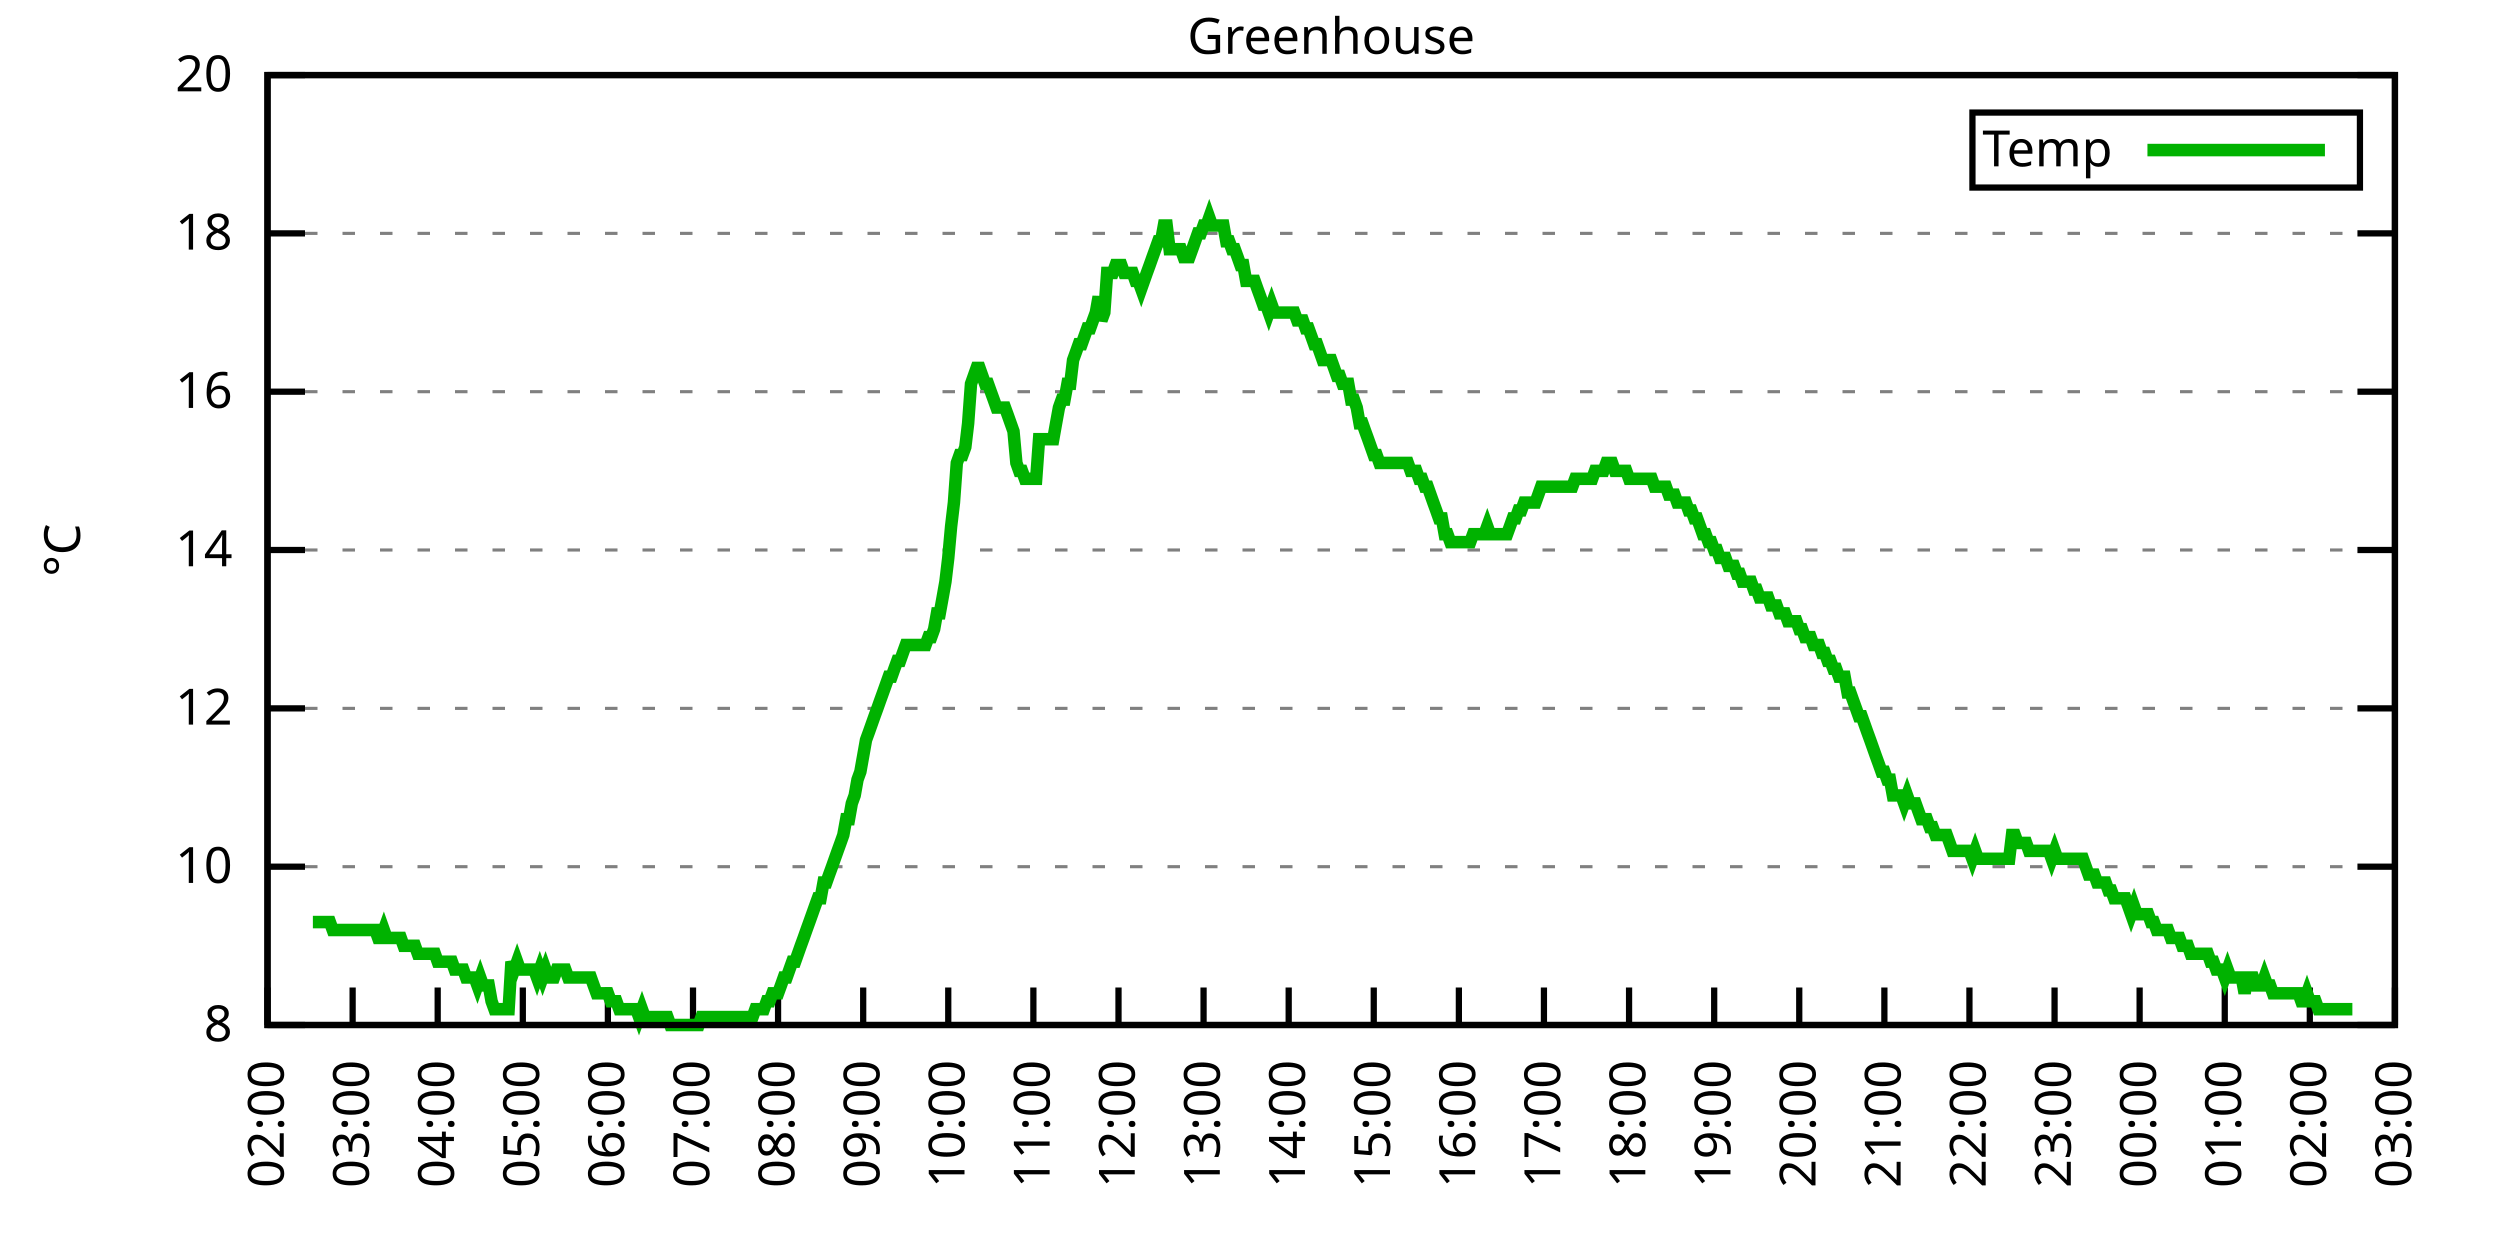
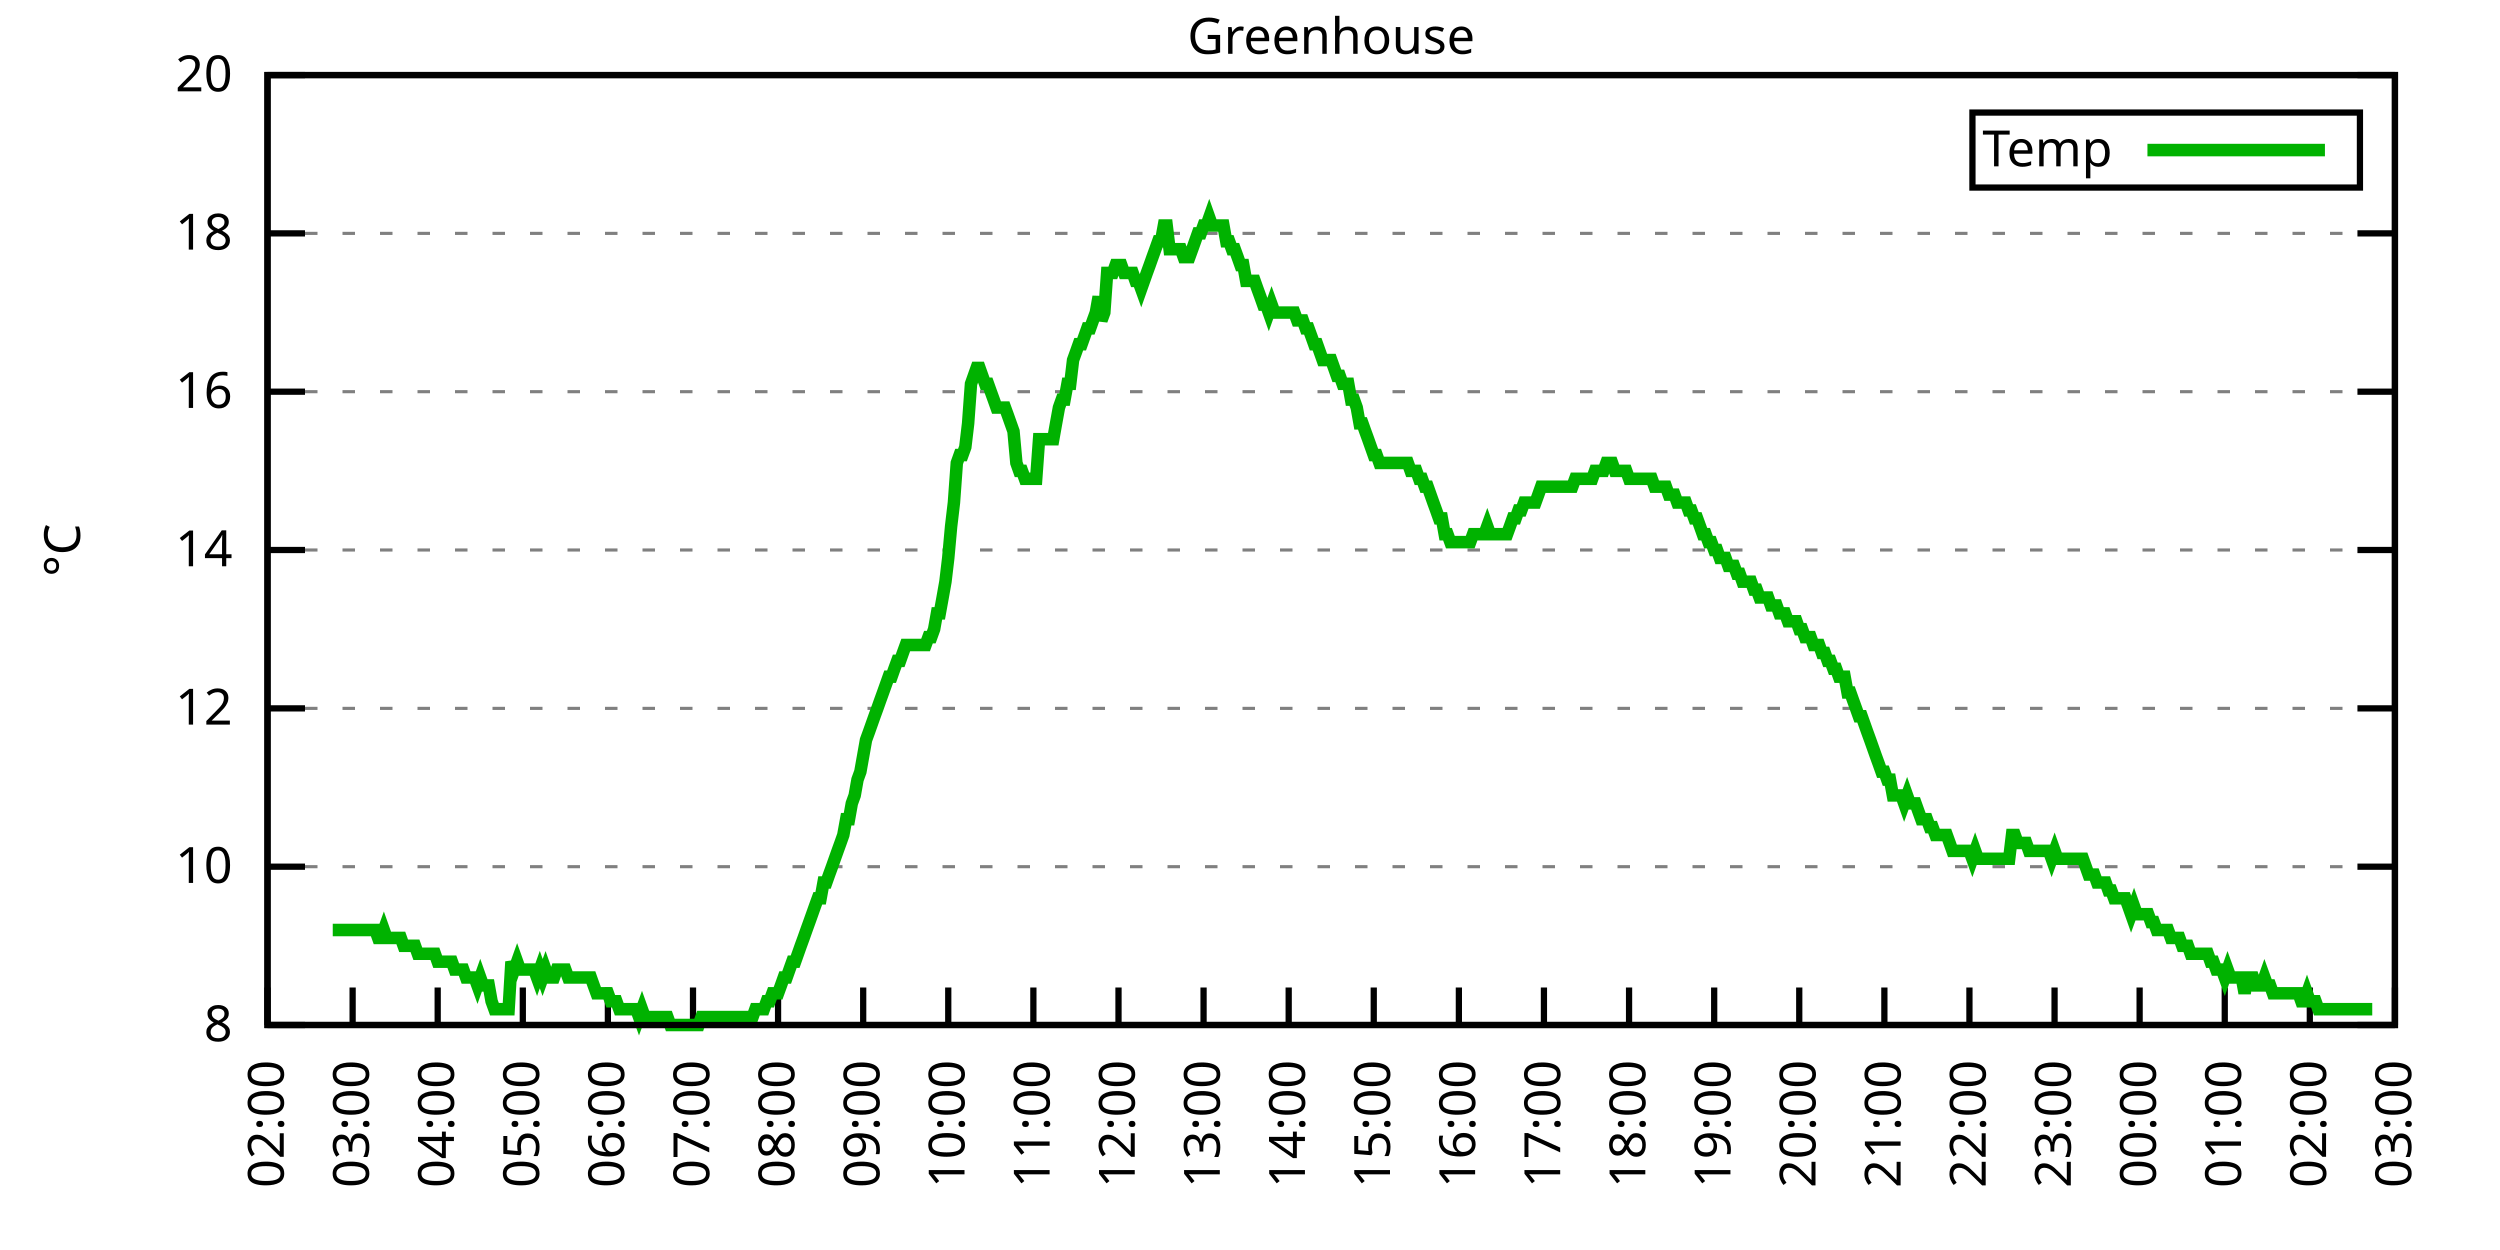
<svg xmlns="http://www.w3.org/2000/svg" xmlns:xlink="http://www.w3.org/1999/xlink" width="400" height="200" viewBox="0 0 400 200">
  <g id="gnuplot_canvas">
    <rect x="0" y="0" width="400" height="200" fill="none" />
    <defs>
      <circle id="gpDot" r="0.5" stroke-width="0.5" stroke="currentColor" />
      <path id="gpPt0" stroke-width="0.333" stroke="currentColor" d="M-1,0 h2 M0,-1 v2" />
      <path id="gpPt1" stroke-width="0.333" stroke="currentColor" d="M-1,-1 L1,1 M1,-1 L-1,1" />
      <path id="gpPt2" stroke-width="0.333" stroke="currentColor" d="M-1,0 L1,0 M0,-1 L0,1 M-1,-1 L1,1 M-1,1 L1,-1" />
      <rect id="gpPt3" stroke-width="0.333" stroke="currentColor" x="-1" y="-1" width="2" height="2" />
      <rect id="gpPt4" stroke-width="0.333" stroke="currentColor" fill="currentColor" x="-1" y="-1" width="2" height="2" />
      <circle id="gpPt5" stroke-width="0.333" stroke="currentColor" cx="0" cy="0" r="1" />
      <use xlink:href="#gpPt5" id="gpPt6" fill="currentColor" stroke="none" />
      <path id="gpPt7" stroke-width="0.333" stroke="currentColor" d="M0,-1.33 L-1.33,0.67 L1.33,0.67 z" />
      <use xlink:href="#gpPt7" id="gpPt8" fill="currentColor" stroke="none" />
      <use xlink:href="#gpPt7" id="gpPt9" stroke="currentColor" transform="rotate(180)" />
      <use xlink:href="#gpPt9" id="gpPt10" fill="currentColor" stroke="none" />
      <use xlink:href="#gpPt3" id="gpPt11" stroke="currentColor" transform="rotate(45)" />
      <use xlink:href="#gpPt11" id="gpPt12" fill="currentColor" stroke="none" />
      <path id="gpPt13" stroke-width="0.333" stroke="currentColor" d="M0,1.330 L1.265,0.411 L0.782,-1.067 L-0.782,-1.076 L-1.265,0.411 z" />
      <use xlink:href="#gpPt13" id="gpPt14" fill="currentColor" stroke="none" />
      <filter id="textbox" filterUnits="objectBoundingBox" x="0" y="0" height="1" width="1">
        <feFlood flood-color="white" flood-opacity="1" result="bgnd" />
        <feComposite in="SourceGraphic" in2="bgnd" operator="atop" />
      </filter>
      <filter id="greybox" filterUnits="objectBoundingBox" x="0" y="0" height="1" width="1">
        <feFlood flood-color="lightgrey" flood-opacity="1" result="grey" />
        <feComposite in="SourceGraphic" in2="grey" operator="atop" />
      </filter>
    </defs>
    <g fill="none" color="white" stroke="currentColor" stroke-width="1.00" stroke-linecap="butt" stroke-linejoin="miter">
</g>
    <g fill="none" color="black" stroke="currentColor" stroke-width="1.00" stroke-linecap="butt" stroke-linejoin="miter">
      <g stroke="none" shape-rendering="crispEdges">
        <polygon fill="rgb(255, 255, 255)" points="42.80,164.00 383.18,164.00 383.18,12.02 42.80,12.02 " />
      </g>
    </g>
    <g fill="none" color="black" stroke="currentColor" stroke-width="1.00" stroke-linecap="butt" stroke-linejoin="miter">
</g>
    <g fill="none" color="black" stroke="black" stroke-width="0.50" stroke-linecap="butt" stroke-linejoin="miter">
</g>
    <g fill="none" color="gray" stroke="currentColor" stroke-width="0.50" stroke-linecap="butt" stroke-linejoin="miter">
      <path stroke="gray" stroke-dasharray="2,4" class="gridline" d="M42.80,164.00 L383.19,164.00  " />
    </g>
    <g fill="none" color="gray" stroke="gray" stroke-width="1.00" stroke-linecap="butt" stroke-linejoin="miter">
</g>
    <g fill="none" color="black" stroke="currentColor" stroke-width="1.00" stroke-linecap="butt" stroke-linejoin="miter">
      <path stroke="black" d="M42.80,164.00 L48.80,164.00 M383.19,164.00 L377.19,164.00  " />
      <g transform="translate(37.20,166.60)" stroke="none" fill="black" font-family="Sans" font-size="8.00" text-anchor="end">
        <text>
          <tspan font-family="Sans"> 8</tspan>
        </text>
      </g>
    </g>
    <g fill="none" color="black" stroke="currentColor" stroke-width="1.00" stroke-linecap="butt" stroke-linejoin="miter">
</g>
    <g fill="none" color="black" stroke="black" stroke-width="0.50" stroke-linecap="butt" stroke-linejoin="miter">
</g>
    <g fill="none" color="gray" stroke="currentColor" stroke-width="0.50" stroke-linecap="butt" stroke-linejoin="miter">
      <path stroke="gray" stroke-dasharray="2,4" class="gridline" d="M42.80,138.67 L383.19,138.67  " />
    </g>
    <g fill="none" color="gray" stroke="gray" stroke-width="1.00" stroke-linecap="butt" stroke-linejoin="miter">
</g>
    <g fill="none" color="black" stroke="currentColor" stroke-width="1.00" stroke-linecap="butt" stroke-linejoin="miter">
      <path stroke="black" d="M42.80,138.67 L48.80,138.67 M383.19,138.67 L377.19,138.67  " />
      <g transform="translate(37.20,141.27)" stroke="none" fill="black" font-family="Sans" font-size="8.00" text-anchor="end">
        <text>
          <tspan font-family="Sans"> 10</tspan>
        </text>
      </g>
    </g>
    <g fill="none" color="black" stroke="currentColor" stroke-width="1.00" stroke-linecap="butt" stroke-linejoin="miter">
</g>
    <g fill="none" color="black" stroke="black" stroke-width="0.50" stroke-linecap="butt" stroke-linejoin="miter">
</g>
    <g fill="none" color="gray" stroke="currentColor" stroke-width="0.50" stroke-linecap="butt" stroke-linejoin="miter">
      <path stroke="gray" stroke-dasharray="2,4" class="gridline" d="M42.80,113.34 L383.19,113.34  " />
    </g>
    <g fill="none" color="gray" stroke="gray" stroke-width="1.00" stroke-linecap="butt" stroke-linejoin="miter">
</g>
    <g fill="none" color="black" stroke="currentColor" stroke-width="1.00" stroke-linecap="butt" stroke-linejoin="miter">
      <path stroke="black" d="M42.80,113.34 L48.80,113.34 M383.19,113.34 L377.19,113.34  " />
      <g transform="translate(37.20,115.94)" stroke="none" fill="black" font-family="Sans" font-size="8.00" text-anchor="end">
        <text>
          <tspan font-family="Sans"> 12</tspan>
        </text>
      </g>
    </g>
    <g fill="none" color="black" stroke="currentColor" stroke-width="1.00" stroke-linecap="butt" stroke-linejoin="miter">
</g>
    <g fill="none" color="black" stroke="black" stroke-width="0.50" stroke-linecap="butt" stroke-linejoin="miter">
</g>
    <g fill="none" color="gray" stroke="currentColor" stroke-width="0.50" stroke-linecap="butt" stroke-linejoin="miter">
      <path stroke="gray" stroke-dasharray="2,4" class="gridline" d="M42.80,88.00 L383.19,88.00  " />
    </g>
    <g fill="none" color="gray" stroke="gray" stroke-width="1.00" stroke-linecap="butt" stroke-linejoin="miter">
</g>
    <g fill="none" color="black" stroke="currentColor" stroke-width="1.00" stroke-linecap="butt" stroke-linejoin="miter">
      <path stroke="black" d="M42.80,88.00 L48.80,88.00 M383.19,88.00 L377.19,88.00  " />
      <g transform="translate(37.20,90.60)" stroke="none" fill="black" font-family="Sans" font-size="8.00" text-anchor="end">
        <text>
          <tspan font-family="Sans"> 14</tspan>
        </text>
      </g>
    </g>
    <g fill="none" color="black" stroke="currentColor" stroke-width="1.00" stroke-linecap="butt" stroke-linejoin="miter">
</g>
    <g fill="none" color="black" stroke="black" stroke-width="0.50" stroke-linecap="butt" stroke-linejoin="miter">
</g>
    <g fill="none" color="gray" stroke="currentColor" stroke-width="0.50" stroke-linecap="butt" stroke-linejoin="miter">
      <path stroke="gray" stroke-dasharray="2,4" class="gridline" d="M42.80,62.67 L383.19,62.67  " />
    </g>
    <g fill="none" color="gray" stroke="gray" stroke-width="1.00" stroke-linecap="butt" stroke-linejoin="miter">
</g>
    <g fill="none" color="black" stroke="currentColor" stroke-width="1.00" stroke-linecap="butt" stroke-linejoin="miter">
      <path stroke="black" d="M42.80,62.67 L48.80,62.67 M383.19,62.67 L377.19,62.67  " />
      <g transform="translate(37.20,65.27)" stroke="none" fill="black" font-family="Sans" font-size="8.00" text-anchor="end">
        <text>
          <tspan font-family="Sans"> 16</tspan>
        </text>
      </g>
    </g>
    <g fill="none" color="black" stroke="currentColor" stroke-width="1.00" stroke-linecap="butt" stroke-linejoin="miter">
</g>
    <g fill="none" color="black" stroke="black" stroke-width="0.50" stroke-linecap="butt" stroke-linejoin="miter">
</g>
    <g fill="none" color="gray" stroke="currentColor" stroke-width="0.50" stroke-linecap="butt" stroke-linejoin="miter">
      <path stroke="gray" stroke-dasharray="2,4" class="gridline" d="M42.80,37.34 L383.19,37.34  " />
    </g>
    <g fill="none" color="gray" stroke="gray" stroke-width="1.00" stroke-linecap="butt" stroke-linejoin="miter">
</g>
    <g fill="none" color="black" stroke="currentColor" stroke-width="1.00" stroke-linecap="butt" stroke-linejoin="miter">
      <path stroke="black" d="M42.80,37.34 L48.80,37.34 M383.19,37.34 L377.19,37.34  " />
      <g transform="translate(37.20,39.94)" stroke="none" fill="black" font-family="Sans" font-size="8.00" text-anchor="end">
        <text>
          <tspan font-family="Sans"> 18</tspan>
        </text>
      </g>
    </g>
    <g fill="none" color="black" stroke="currentColor" stroke-width="1.00" stroke-linecap="butt" stroke-linejoin="miter">
</g>
    <g fill="none" color="black" stroke="black" stroke-width="0.50" stroke-linecap="butt" stroke-linejoin="miter">
</g>
    <g fill="none" color="gray" stroke="currentColor" stroke-width="0.50" stroke-linecap="butt" stroke-linejoin="miter">
      <path stroke="gray" stroke-dasharray="2,4" class="gridline" d="M42.80,12.01 L383.19,12.01  " />
    </g>
    <g fill="none" color="gray" stroke="gray" stroke-width="1.00" stroke-linecap="butt" stroke-linejoin="miter">
</g>
    <g fill="none" color="black" stroke="currentColor" stroke-width="1.00" stroke-linecap="butt" stroke-linejoin="miter">
      <path stroke="black" d="M42.80,12.01 L48.80,12.01 M383.19,12.01 L377.19,12.01  " />
      <g transform="translate(37.20,14.61)" stroke="none" fill="black" font-family="Sans" font-size="8.00" text-anchor="end">
        <text>
          <tspan font-family="Sans"> 20</tspan>
        </text>
      </g>
    </g>
    <g fill="none" color="black" stroke="currentColor" stroke-width="1.00" stroke-linecap="butt" stroke-linejoin="miter">
      <path stroke="black" d="M42.80,164.00 L42.80,158.00  " />
      <g transform="translate(45.40,169.60) rotate(270.00)" stroke="none" fill="black" font-family="Sans" font-size="8.00" text-anchor="end">
        <text>
          <tspan font-family="Sans">02:00</tspan>
        </text>
      </g>
    </g>
    <g fill="none" color="black" stroke="currentColor" stroke-width="1.00" stroke-linecap="butt" stroke-linejoin="miter">
      <path stroke="black" d="M56.42,164.00 L56.42,158.00  " />
      <g transform="translate(59.02,169.60) rotate(270.00)" stroke="none" fill="black" font-family="Sans" font-size="8.00" text-anchor="end">
        <text>
          <tspan font-family="Sans">03:00</tspan>
        </text>
      </g>
    </g>
    <g fill="none" color="black" stroke="currentColor" stroke-width="1.00" stroke-linecap="butt" stroke-linejoin="miter">
      <path stroke="black" d="M70.03,164.00 L70.03,158.00  " />
      <g transform="translate(72.63,169.60) rotate(270.00)" stroke="none" fill="black" font-family="Sans" font-size="8.00" text-anchor="end">
        <text>
          <tspan font-family="Sans">04:00</tspan>
        </text>
      </g>
    </g>
    <g fill="none" color="black" stroke="currentColor" stroke-width="1.00" stroke-linecap="butt" stroke-linejoin="miter">
      <path stroke="black" d="M83.65,164.00 L83.65,158.00  " />
      <g transform="translate(86.25,169.60) rotate(270.00)" stroke="none" fill="black" font-family="Sans" font-size="8.00" text-anchor="end">
        <text>
          <tspan font-family="Sans">05:00</tspan>
        </text>
      </g>
    </g>
    <g fill="none" color="black" stroke="currentColor" stroke-width="1.00" stroke-linecap="butt" stroke-linejoin="miter">
      <path stroke="black" d="M97.26,164.00 L97.26,158.00  " />
      <g transform="translate(99.86,169.60) rotate(270.00)" stroke="none" fill="black" font-family="Sans" font-size="8.00" text-anchor="end">
        <text>
          <tspan font-family="Sans">06:00</tspan>
        </text>
      </g>
    </g>
    <g fill="none" color="black" stroke="currentColor" stroke-width="1.00" stroke-linecap="butt" stroke-linejoin="miter">
      <path stroke="black" d="M110.88,164.00 L110.88,158.00  " />
      <g transform="translate(113.48,169.60) rotate(270.00)" stroke="none" fill="black" font-family="Sans" font-size="8.00" text-anchor="end">
        <text>
          <tspan font-family="Sans">07:00</tspan>
        </text>
      </g>
    </g>
    <g fill="none" color="black" stroke="currentColor" stroke-width="1.00" stroke-linecap="butt" stroke-linejoin="miter">
      <path stroke="black" d="M124.49,164.00 L124.49,158.00  " />
      <g transform="translate(127.09,169.60) rotate(270.00)" stroke="none" fill="black" font-family="Sans" font-size="8.00" text-anchor="end">
        <text>
          <tspan font-family="Sans">08:00</tspan>
        </text>
      </g>
    </g>
    <g fill="none" color="black" stroke="currentColor" stroke-width="1.00" stroke-linecap="butt" stroke-linejoin="miter">
      <path stroke="black" d="M138.11,164.00 L138.11,158.00  " />
      <g transform="translate(140.71,169.60) rotate(270.00)" stroke="none" fill="black" font-family="Sans" font-size="8.00" text-anchor="end">
        <text>
          <tspan font-family="Sans">09:00</tspan>
        </text>
      </g>
    </g>
    <g fill="none" color="black" stroke="currentColor" stroke-width="1.00" stroke-linecap="butt" stroke-linejoin="miter">
      <path stroke="black" d="M151.72,164.00 L151.72,158.00  " />
      <g transform="translate(154.32,169.60) rotate(270.00)" stroke="none" fill="black" font-family="Sans" font-size="8.00" text-anchor="end">
        <text>
          <tspan font-family="Sans">10:00</tspan>
        </text>
      </g>
    </g>
    <g fill="none" color="black" stroke="currentColor" stroke-width="1.00" stroke-linecap="butt" stroke-linejoin="miter">
      <path stroke="black" d="M165.34,164.00 L165.34,158.00  " />
      <g transform="translate(167.94,169.60) rotate(270.00)" stroke="none" fill="black" font-family="Sans" font-size="8.00" text-anchor="end">
        <text>
          <tspan font-family="Sans">11:00</tspan>
        </text>
      </g>
    </g>
    <g fill="none" color="black" stroke="currentColor" stroke-width="1.00" stroke-linecap="butt" stroke-linejoin="miter">
      <path stroke="black" d="M178.96,164.00 L178.96,158.00  " />
      <g transform="translate(181.56,169.60) rotate(270.00)" stroke="none" fill="black" font-family="Sans" font-size="8.00" text-anchor="end">
        <text>
          <tspan font-family="Sans">12:00</tspan>
        </text>
      </g>
    </g>
    <g fill="none" color="black" stroke="currentColor" stroke-width="1.00" stroke-linecap="butt" stroke-linejoin="miter">
      <path stroke="black" d="M192.57,164.00 L192.57,158.00  " />
      <g transform="translate(195.17,169.60) rotate(270.00)" stroke="none" fill="black" font-family="Sans" font-size="8.00" text-anchor="end">
        <text>
          <tspan font-family="Sans">13:00</tspan>
        </text>
      </g>
    </g>
    <g fill="none" color="black" stroke="currentColor" stroke-width="1.00" stroke-linecap="butt" stroke-linejoin="miter">
      <path stroke="black" d="M206.19,164.00 L206.19,158.00  " />
      <g transform="translate(208.79,169.60) rotate(270.00)" stroke="none" fill="black" font-family="Sans" font-size="8.00" text-anchor="end">
        <text>
          <tspan font-family="Sans">14:00</tspan>
        </text>
      </g>
    </g>
    <g fill="none" color="black" stroke="currentColor" stroke-width="1.00" stroke-linecap="butt" stroke-linejoin="miter">
      <path stroke="black" d="M219.80,164.00 L219.80,158.00  " />
      <g transform="translate(222.40,169.60) rotate(270.00)" stroke="none" fill="black" font-family="Sans" font-size="8.00" text-anchor="end">
        <text>
          <tspan font-family="Sans">15:00</tspan>
        </text>
      </g>
    </g>
    <g fill="none" color="black" stroke="currentColor" stroke-width="1.00" stroke-linecap="butt" stroke-linejoin="miter">
      <path stroke="black" d="M233.42,164.00 L233.42,158.00  " />
      <g transform="translate(236.02,169.60) rotate(270.00)" stroke="none" fill="black" font-family="Sans" font-size="8.00" text-anchor="end">
        <text>
          <tspan font-family="Sans">16:00</tspan>
        </text>
      </g>
    </g>
    <g fill="none" color="black" stroke="currentColor" stroke-width="1.00" stroke-linecap="butt" stroke-linejoin="miter">
      <path stroke="black" d="M247.03,164.00 L247.03,158.00  " />
      <g transform="translate(249.63,169.60) rotate(270.00)" stroke="none" fill="black" font-family="Sans" font-size="8.00" text-anchor="end">
        <text>
          <tspan font-family="Sans">17:00</tspan>
        </text>
      </g>
    </g>
    <g fill="none" color="black" stroke="currentColor" stroke-width="1.00" stroke-linecap="butt" stroke-linejoin="miter">
      <path stroke="black" d="M260.65,164.00 L260.65,158.00  " />
      <g transform="translate(263.25,169.60) rotate(270.00)" stroke="none" fill="black" font-family="Sans" font-size="8.00" text-anchor="end">
        <text>
          <tspan font-family="Sans">18:00</tspan>
        </text>
      </g>
    </g>
    <g fill="none" color="black" stroke="currentColor" stroke-width="1.00" stroke-linecap="butt" stroke-linejoin="miter">
      <path stroke="black" d="M274.27,164.00 L274.27,158.00  " />
      <g transform="translate(276.87,169.60) rotate(270.00)" stroke="none" fill="black" font-family="Sans" font-size="8.00" text-anchor="end">
        <text>
          <tspan font-family="Sans">19:00</tspan>
        </text>
      </g>
    </g>
    <g fill="none" color="black" stroke="currentColor" stroke-width="1.00" stroke-linecap="butt" stroke-linejoin="miter">
      <path stroke="black" d="M287.88,164.00 L287.88,158.00  " />
      <g transform="translate(290.48,169.60) rotate(270.00)" stroke="none" fill="black" font-family="Sans" font-size="8.00" text-anchor="end">
        <text>
          <tspan font-family="Sans">20:00</tspan>
        </text>
      </g>
    </g>
    <g fill="none" color="black" stroke="currentColor" stroke-width="1.00" stroke-linecap="butt" stroke-linejoin="miter">
      <path stroke="black" d="M301.50,164.00 L301.50,158.00  " />
      <g transform="translate(304.10,169.60) rotate(270.00)" stroke="none" fill="black" font-family="Sans" font-size="8.00" text-anchor="end">
        <text>
          <tspan font-family="Sans">21:00</tspan>
        </text>
      </g>
    </g>
    <g fill="none" color="black" stroke="currentColor" stroke-width="1.00" stroke-linecap="butt" stroke-linejoin="miter">
      <path stroke="black" d="M315.11,164.00 L315.11,158.00  " />
      <g transform="translate(317.71,169.60) rotate(270.00)" stroke="none" fill="black" font-family="Sans" font-size="8.00" text-anchor="end">
        <text>
          <tspan font-family="Sans">22:00</tspan>
        </text>
      </g>
    </g>
    <g fill="none" color="black" stroke="currentColor" stroke-width="1.00" stroke-linecap="butt" stroke-linejoin="miter">
      <path stroke="black" d="M328.73,164.00 L328.73,158.00  " />
      <g transform="translate(331.33,169.60) rotate(270.00)" stroke="none" fill="black" font-family="Sans" font-size="8.00" text-anchor="end">
        <text>
          <tspan font-family="Sans">23:00</tspan>
        </text>
      </g>
    </g>
    <g fill="none" color="black" stroke="currentColor" stroke-width="1.00" stroke-linecap="butt" stroke-linejoin="miter">
      <path stroke="black" d="M342.34,164.00 L342.34,158.00  " />
      <g transform="translate(344.94,169.60) rotate(270.00)" stroke="none" fill="black" font-family="Sans" font-size="8.00" text-anchor="end">
        <text>
          <tspan font-family="Sans">00:00</tspan>
        </text>
      </g>
    </g>
    <g fill="none" color="black" stroke="currentColor" stroke-width="1.00" stroke-linecap="butt" stroke-linejoin="miter">
      <path stroke="black" d="M355.96,164.00 L355.96,158.00  " />
      <g transform="translate(358.56,169.60) rotate(270.00)" stroke="none" fill="black" font-family="Sans" font-size="8.00" text-anchor="end">
        <text>
          <tspan font-family="Sans">01:00</tspan>
        </text>
      </g>
    </g>
    <g fill="none" color="black" stroke="currentColor" stroke-width="1.00" stroke-linecap="butt" stroke-linejoin="miter">
      <path stroke="black" d="M369.57,164.00 L369.57,158.00  " />
      <g transform="translate(372.17,169.60) rotate(270.00)" stroke="none" fill="black" font-family="Sans" font-size="8.00" text-anchor="end">
        <text>
          <tspan font-family="Sans">02:00</tspan>
        </text>
      </g>
    </g>
    <g fill="none" color="black" stroke="currentColor" stroke-width="1.00" stroke-linecap="butt" stroke-linejoin="miter">
      <path stroke="black" d="M383.19,164.00 L383.19,158.00  " />
      <g transform="translate(385.79,169.60) rotate(270.00)" stroke="none" fill="black" font-family="Sans" font-size="8.00" text-anchor="end">
        <text>
          <tspan font-family="Sans">03:00</tspan>
        </text>
      </g>
    </g>
    <g fill="none" color="black" stroke="currentColor" stroke-width="1.00" stroke-linecap="butt" stroke-linejoin="miter">
</g>
    <g fill="none" color="black" stroke="currentColor" stroke-width="1.00" stroke-linecap="butt" stroke-linejoin="miter">
      <path stroke="black" d="M42.80,12.01 L42.80,164.00 L383.19,164.00 L383.19,12.01 L42.80,12.01 Z  " />
    </g>
    <g fill="none" color="black" stroke="currentColor" stroke-width="1.00" stroke-linecap="butt" stroke-linejoin="miter">
</g>
    <g fill="none" color="black" stroke="currentColor" stroke-width="1.00" stroke-linecap="butt" stroke-linejoin="miter">
      <path stroke="black" d="M315.59,30.01 L315.59,18.01 L377.59,18.01 L377.59,30.01 L315.59,30.01 Z  " />
    </g>
    <g id="Greenhouse_plot_1">
      <g fill="none" color="white" stroke="black" stroke-width="2.00" stroke-linecap="butt" stroke-linejoin="miter">
</g>
      <g fill="none" color="black" stroke="currentColor" stroke-width="2.00" stroke-linecap="butt" stroke-linejoin="miter">
        <g transform="translate(337.99,26.61)" stroke="none" fill="black" font-family="Sans" font-size="8.00" text-anchor="end">
          <text>
            <tspan font-family="Sans">Temp</tspan>
          </text>
        </g>
      </g>
      <g fill="none" color="black" stroke="currentColor" stroke-width="2.00" stroke-linecap="butt" stroke-linejoin="miter">
-         <path stroke="rgb(  0, 178,   0)" d="M343.59,24.01 L371.99,24.01 M50.06,147.53 L50.52,147.53 L50.97,147.53 L51.42,147.53 L51.88,147.53 L52.33,147.53   L52.78,147.53 L53.24,148.80 L53.69,148.80 L54.15,148.80 L54.60,148.80 L55.05,148.80 L55.51,148.80 L55.96,148.80   L56.42,148.80 L56.87,148.80 L57.32,148.80 L57.78,148.80 L58.23,148.80 L58.68,148.80 L59.14,148.80 L59.59,148.80   L60.05,148.80 L60.50,150.07 L60.95,150.07 L61.41,148.80 L61.86,150.07 L62.32,150.07 L62.77,150.07 L63.22,150.07   L63.68,150.07 L64.13,150.07 L64.58,151.33 L65.04,151.33 L65.49,151.33 L65.95,151.33 L66.40,151.33 L66.85,152.60   L67.31,152.60 L67.76,152.60 L68.22,152.60 L68.67,152.60 L69.12,152.60 L69.58,152.60 L70.03,153.87 L70.49,153.87   L70.94,153.87 L71.39,153.87 L71.85,153.87 L72.30,153.87 L72.75,155.13 L73.21,155.13 L73.66,155.13 L74.12,155.13   L74.57,156.40 L75.02,156.40 L75.48,156.40 L75.93,156.40 L76.39,157.67 L76.84,156.40 L77.29,157.67 L77.75,157.67   L78.20,157.67 L78.65,160.20 L79.11,161.47 L79.56,161.47 L80.02,161.47 L80.47,161.47 L80.92,161.47 L81.38,161.47   L81.83,153.87 L82.29,155.13 L82.74,153.87 L83.19,155.13 L83.65,155.13 L84.10,155.13 L84.55,155.13 L85.01,155.13   L85.46,155.13 L85.92,156.40 L86.37,155.13 L86.82,156.40 L87.28,155.13 L87.73,156.40 L88.19,156.40 L88.64,156.40   L89.09,155.13 L89.55,155.13 L90.00,155.13 L90.45,155.13 L90.91,156.40 L91.36,156.40 L91.82,156.40 L92.27,156.40   L92.72,156.40 L93.18,156.40 L93.63,156.40 L94.09,156.40 L94.54,156.40 L94.99,157.67 L95.45,158.93 L95.90,158.93   L96.35,158.93 L96.81,158.93 L97.26,158.93 L97.72,160.20 L98.17,160.20 L98.62,160.20 L99.08,161.47 L99.53,161.47   L99.99,161.47 L100.44,161.47 L100.89,161.47 L101.35,161.47 L101.80,161.47 L102.25,162.73 L102.71,161.47 L103.16,162.73   L103.62,162.73 L104.07,162.73 L104.52,162.73 L104.98,162.73 L105.43,162.73 L105.89,162.73 L106.34,162.73 L106.79,162.73   L107.25,164.00 L107.70,164.00 L108.15,164.00 L108.61,164.00 L109.06,164.00 L109.52,164.00 L109.97,164.00 L110.42,164.00   L110.88,164.00 L111.33,164.00 L111.79,164.00 L112.24,162.73 L112.69,162.73 L113.15,162.73 L113.60,162.73 L114.05,162.73   L114.51,162.73 L114.96,162.73 L115.42,162.73 L115.87,162.73 L116.32,162.73 L116.78,162.73 L117.23,162.73 L117.69,162.73   L118.14,162.73 L118.59,162.73 L119.05,162.73 L119.50,162.73 L119.96,162.73 L120.41,162.73 L120.86,161.47 L121.32,161.47   L121.77,161.47 L122.22,161.47 L122.68,160.20 L123.13,160.20 L123.59,158.93 L124.04,158.93 L124.49,158.93 L124.95,157.67   L125.40,156.40 L125.86,156.40 L126.31,155.13 L126.76,153.87 L127.22,153.87 L127.67,152.60 L128.12,151.33 L128.58,150.07   L129.03,148.80 L129.49,147.53 L129.94,146.27 L130.39,145.00 L130.85,143.73 L131.30,143.73 L131.76,141.20 L132.21,141.20   L132.66,139.93 L133.12,138.67 L133.57,137.40 L134.02,136.14 L134.48,134.87 L134.93,133.60 L135.39,131.07 L135.84,131.07   L136.29,128.54 L136.75,127.27 L137.20,124.74 L137.66,123.47 L138.11,120.94 L138.56,118.40 L139.02,117.14 L139.47,115.87   L139.92,114.60 L140.38,113.34 L140.83,112.07 L141.29,110.80 L141.74,109.54 L142.19,108.27 L142.65,108.27 L143.10,107.00   L143.56,105.74 L144.01,105.74 L144.46,104.47 L144.92,103.20 L145.37,103.20 L145.82,103.20 L146.28,103.20 L146.73,103.20   L147.19,103.20 L147.64,103.20 L148.09,103.20 L148.55,101.94 L149.00,101.94 L149.46,100.67 L149.91,98.14 L150.36,98.14   L150.82,95.60 L151.27,93.07 L151.72,89.27 L152.18,84.21 L152.63,80.41 L153.09,74.07 L153.54,72.81 L153.99,72.81   L154.45,71.54 L154.90,67.74 L155.36,61.41 L155.81,60.14 L156.26,58.87 L156.72,58.87 L157.17,60.14 L157.62,61.41   L158.08,61.41 L158.53,62.67 L158.99,63.94 L159.44,65.21 L159.89,65.21 L160.35,65.21 L160.80,65.21 L161.26,66.47   L161.71,67.74 L162.16,69.01 L162.62,74.07 L163.07,75.34 L163.52,75.34 L163.98,76.61 L164.43,76.61 L164.89,76.61   L165.34,76.61 L165.79,76.61 L166.25,70.27 L166.70,70.27 L167.16,70.27 L167.61,70.27 L168.06,70.27 L168.52,70.27   L168.97,67.74 L169.43,65.21 L169.88,63.94 L170.33,63.94 L170.79,61.41 L171.24,61.41 L171.69,57.61 L172.15,56.34   L172.60,55.07 L173.06,55.07 L173.51,53.81 L173.96,52.54 L174.42,52.54 L174.87,51.27 L175.33,50.01 L175.78,47.47   L176.23,51.27 L176.69,50.01 L177.14,43.67 L177.59,43.67 L178.05,43.67 L178.50,42.41 L178.96,42.41 L179.41,42.41   L179.86,43.67 L180.32,43.67 L180.77,43.67 L181.23,43.67 L181.68,44.94 L182.13,44.94 L182.59,46.21 L183.04,44.94   L183.49,43.67 L183.95,42.41 L184.40,41.14 L184.86,39.87 L185.31,38.61 L185.76,38.61 L186.22,36.08 L186.67,36.08   L187.13,39.87 L187.58,39.87 L188.03,39.87 L188.49,39.87 L188.94,39.87 L189.39,41.14 L189.85,41.14 L190.30,41.14   L190.76,39.87 L191.21,38.61 L191.66,37.34 L192.12,37.34 L192.57,36.08 L193.03,36.08 L193.48,34.81 L193.93,36.08   L194.39,36.08 L194.84,36.08 L195.29,36.08 L195.75,36.08 L196.20,38.61 L196.66,38.61 L197.11,39.87 L197.56,39.87   L198.02,41.14 L198.47,42.41 L198.93,42.41 L199.38,44.94 L199.83,44.94 L200.29,44.94 L200.74,44.94 L201.19,46.21   L201.65,47.47 L202.10,48.74 L202.56,48.74 L203.01,50.01 L203.46,48.74 L203.92,50.01 L204.37,50.01 L204.83,50.01   L205.28,50.01 L205.73,50.01 L206.19,50.01 L206.64,50.01 L207.09,50.01 L207.55,51.27 L208.00,51.27 L208.46,51.27   L208.91,52.54 L209.36,52.54 L209.82,53.81 L210.27,55.07 L210.73,55.07 L211.18,56.34 L211.63,57.61 L212.09,57.61   L212.54,57.61 L213.00,57.61 L213.45,58.87 L213.90,60.14 L214.36,60.14 L214.81,61.41 L215.26,61.41 L215.72,61.41   L216.17,63.94 L216.63,63.94 L217.08,65.21 L217.53,67.74 L217.99,67.74 L218.44,69.01 L218.90,70.27 L219.35,71.54   L219.80,72.81 L220.26,72.81 L220.71,74.07 L221.16,74.07 L221.62,74.07 L222.07,74.07 L222.53,74.07 L222.98,74.07   L223.43,74.07 L223.89,74.07 L224.34,74.07 L224.80,74.07 L225.25,74.07 L225.70,75.34 L226.16,75.34 L226.61,75.34   L227.06,76.61 L227.52,76.61 L227.97,77.87 L228.43,77.87 L228.88,79.14 L229.33,80.41 L229.79,81.67 L230.24,82.94   L230.70,82.94 L231.15,85.47 L231.60,85.47 L232.06,86.74 L232.51,86.74 L232.96,86.74 L233.42,86.74 L233.87,86.74   L234.33,86.74 L234.78,86.74 L235.23,86.74 L235.69,85.47 L236.14,85.47 L236.60,85.47 L237.05,85.47 L237.50,85.47   L237.96,84.21 L238.41,85.47 L238.86,85.47 L239.32,85.47 L239.77,85.47 L240.23,85.47 L240.68,85.47 L241.13,85.47   L241.59,84.21 L242.04,82.94 L242.50,82.94 L242.95,81.67 L243.40,81.67 L243.86,80.41 L244.31,80.41 L244.76,80.41   L245.22,80.41 L245.67,80.41 L246.13,79.14 L246.58,77.87 L247.03,77.87 L247.49,77.87 L247.94,77.87 L248.40,77.87   L248.85,77.87 L249.30,77.87 L249.76,77.87 L250.21,77.87 L250.66,77.87 L251.12,77.87 L251.57,77.87 L252.03,76.61   L252.48,76.61 L252.93,76.61 L253.39,76.61 L253.84,76.61 L254.30,76.61 L254.75,76.61 L255.20,75.34 L255.66,75.34   L256.11,75.34 L256.56,75.34 L257.02,74.07 L257.47,74.07 L257.93,74.07 L258.38,75.34 L258.83,75.34 L259.29,75.34   L259.74,75.34 L260.20,75.34 L260.65,76.61 L261.10,76.61 L261.56,76.61 L262.01,76.61 L262.47,76.61 L262.92,76.61   L263.37,76.61 L263.83,76.61 L264.28,76.61 L264.73,77.87 L265.19,77.87 L265.64,77.87 L266.10,77.87 L266.55,77.87   L267.00,79.14 L267.46,79.14 L267.91,79.14 L268.37,80.41 L268.82,80.41 L269.27,80.41 L269.73,80.41 L270.18,81.67   L270.63,81.67 L271.09,82.94 L271.54,82.94 L272.00,84.21 L272.45,85.47 L272.90,85.47 L273.36,86.74 L273.81,86.74   L274.27,88.00 L274.72,88.00 L275.17,89.27 L275.63,89.27 L276.08,89.27 L276.53,90.54 L276.99,90.54 L277.44,90.54   L277.90,91.80 L278.35,91.80 L278.80,93.07 L279.26,93.07 L279.71,93.07 L280.17,93.07 L280.62,94.34 L281.07,94.34   L281.53,95.60 L281.98,95.60 L282.43,95.60 L282.89,95.60 L283.34,96.87 L283.80,96.87 L284.25,96.87 L284.70,98.14   L285.16,98.14 L285.61,98.14 L286.07,99.40 L286.52,99.40 L286.97,99.40 L287.43,99.40 L287.88,100.67 L288.33,100.67   L288.79,101.94 L289.24,101.94 L289.70,101.94 L290.15,103.20 L290.60,103.20 L291.06,103.20 L291.51,104.47 L291.97,104.47   L292.42,105.74 L292.87,105.74 L293.33,107.00 L293.78,107.00 L294.23,108.27 L294.69,108.27 L295.14,108.27 L295.60,110.80   L296.05,110.80 L296.50,112.07 L296.96,113.34 L297.41,114.60 L297.87,114.60 L298.32,115.87 L298.77,117.14 L299.23,118.40   L299.68,119.67 L300.13,120.94 L300.59,122.20 L301.04,123.47 L301.50,123.47 L301.95,124.74 L302.40,124.74 L302.86,127.27   L303.31,127.27 L303.77,127.27 L304.22,127.27 L304.67,128.54 L305.13,127.27 L305.58,128.54 L306.03,128.54 L306.49,128.54   L306.94,129.80 L307.40,131.07 L307.85,131.07 L308.30,131.07 L308.76,132.34 L309.21,132.34 L309.67,133.60 L310.12,133.60   L310.57,133.60 L311.03,133.60 L311.48,133.60 L311.94,134.87 L312.39,136.14 L312.84,136.14 L313.30,136.14 L313.75,136.14   L314.20,136.14 L314.66,136.14 L315.11,136.14 L315.57,137.40 L316.02,136.14 L316.47,137.40 L316.93,137.40 L317.38,137.40   L317.84,137.40 L318.29,137.40 L318.74,137.40 L319.20,137.40 L319.65,137.40 L320.10,137.40 L320.56,137.40 L321.01,137.40   L321.47,137.40 L321.92,133.60 L322.37,133.60 L322.83,134.87 L323.28,134.87 L323.74,134.87 L324.19,134.87 L324.64,136.14   L325.10,136.14 L325.55,136.14 L326.00,136.14 L326.46,136.14 L326.91,136.14 L327.37,136.14 L327.82,136.14 L328.27,137.40   L328.73,136.14 L329.18,137.40 L329.64,137.40 L330.09,137.40 L330.54,137.40 L331.00,137.40 L331.45,137.40 L331.90,137.40   L332.36,137.40 L332.81,137.40 L333.27,137.40 L333.72,138.67 L334.17,139.93 L334.63,139.93 L335.08,139.93 L335.54,141.20   L335.99,141.20 L336.44,141.20 L336.90,141.20 L337.35,142.47 L337.80,142.47 L338.26,143.73 L338.71,143.73 L339.17,143.73   L339.62,143.73 L340.07,143.73 L340.53,145.00 L340.98,146.27 L341.44,145.00 L341.89,146.27 L342.34,146.27 L342.80,146.27   L343.25,146.27 L343.70,146.27 L344.16,147.53 L344.61,147.53 L345.07,148.80 L345.52,148.80 L345.97,148.80 L346.43,148.80   L346.88,148.80 L347.34,150.07 L347.79,150.07 L348.24,150.07 L348.70,150.07 L349.15,151.33 L349.60,151.33 L350.06,151.33   L350.51,152.60 L350.97,152.60 L351.42,152.60 L351.87,152.60 L352.33,152.60 L352.78,152.60 L353.24,152.60 L353.69,153.87   L354.14,153.87 L354.60,155.13 L355.05,155.13 L355.50,155.13 L355.96,156.40 L356.41,155.13 L356.87,156.40 L357.32,156.40   L357.77,156.40 L358.23,156.40 L358.68,156.40 L359.14,158.93 L359.59,156.40 L360.04,156.40 L360.50,156.40 L360.95,157.67   L361.41,157.67 L361.86,157.67 L362.31,156.40 L362.77,157.67 L363.22,157.67 L363.67,158.93 L364.13,158.93 L364.58,158.93   L365.04,158.93 L365.49,158.93 L365.94,158.93 L366.40,158.93 L366.85,158.93 L367.31,158.93 L367.76,158.93 L368.21,160.20   L368.67,160.20 L369.12,158.93 L369.57,160.20 L370.03,160.20 L370.48,160.20 L370.94,161.47 L371.39,161.47 L371.84,161.47   L372.30,161.47 L372.75,161.47 L373.21,161.47 L373.66,161.47 L374.11,161.47 L374.57,161.47 L375.02,161.47 L375.47,161.47   L375.93,161.47 L376.38,161.47  " />
+         <path stroke="rgb(  0, 178,   0)" d="M343.59,24.01 L371.99,24.01 M53.24,148.80 L53.69,148.80 L54.15,148.80 L54.60,148.80 L55.05,148.80 L55.51,148.80   L55.96,148.80 L56.42,148.80 L56.87,148.80 L57.32,148.80 L57.78,148.80 L58.23,148.80 L58.68,148.80 L59.14,148.80   L59.59,148.80 L60.05,148.80 L60.50,150.07 L60.95,150.07 L61.41,148.80 L61.86,150.07 L62.32,150.07 L62.77,150.07   L63.22,150.07 L63.68,150.07 L64.13,150.07 L64.58,151.33 L65.04,151.33 L65.49,151.33 L65.95,151.33 L66.40,151.33   L66.85,152.60 L67.31,152.60 L67.76,152.60 L68.22,152.60 L68.67,152.60 L69.12,152.60 L69.58,152.60 L70.03,153.87   L70.49,153.87 L70.94,153.87 L71.39,153.87 L71.85,153.87 L72.30,153.87 L72.75,155.13 L73.21,155.13 L73.66,155.13   L74.12,155.13 L74.57,156.40 L75.02,156.40 L75.48,156.40 L75.93,156.40 L76.39,157.67 L76.84,156.40 L77.29,157.67   L77.75,157.67 L78.20,157.67 L78.65,160.20 L79.11,161.47 L79.56,161.47 L80.02,161.47 L80.47,161.47 L80.92,161.47   L81.38,161.47 L81.83,153.87 L82.29,155.13 L82.74,153.87 L83.19,155.13 L83.65,155.13 L84.10,155.13 L84.55,155.13   L85.01,155.13 L85.46,155.13 L85.92,156.40 L86.37,155.13 L86.82,156.40 L87.28,155.13 L87.73,156.40 L88.19,156.40   L88.64,156.40 L89.09,155.13 L89.55,155.13 L90.00,155.13 L90.45,155.13 L90.91,156.40 L91.36,156.40 L91.82,156.40   L92.27,156.40 L92.72,156.40 L93.18,156.40 L93.63,156.40 L94.09,156.40 L94.54,156.40 L94.99,157.67 L95.45,158.93   L95.90,158.93 L96.35,158.93 L96.81,158.93 L97.26,158.93 L97.72,160.20 L98.17,160.20 L98.62,160.20 L99.08,161.47   L99.53,161.47 L99.99,161.47 L100.44,161.47 L100.89,161.47 L101.35,161.47 L101.80,161.47 L102.25,162.73 L102.71,161.47   L103.16,162.73 L103.62,162.73 L104.07,162.73 L104.52,162.73 L104.98,162.73 L105.43,162.73 L105.89,162.73 L106.34,162.73   L106.79,162.73 L107.25,164.00 L107.70,164.00 L108.15,164.00 L108.61,164.00 L109.06,164.00 L109.52,164.00 L109.97,164.00   L110.42,164.00 L110.88,164.00 L111.33,164.00 L111.79,164.00 L112.24,162.73 L112.69,162.73 L113.15,162.73 L113.60,162.73   L114.05,162.73 L114.51,162.73 L114.96,162.73 L115.42,162.73 L115.87,162.73 L116.32,162.73 L116.78,162.73 L117.23,162.73   L117.69,162.73 L118.14,162.73 L118.59,162.73 L119.05,162.73 L119.50,162.73 L119.96,162.73 L120.41,162.73 L120.86,161.47   L121.32,161.47 L121.77,161.47 L122.22,161.47 L122.68,160.20 L123.13,160.20 L123.59,158.93 L124.04,158.93 L124.49,158.93   L124.95,157.67 L125.40,156.40 L125.86,156.40 L126.31,155.13 L126.76,153.87 L127.22,153.87 L127.67,152.60 L128.12,151.33   L128.58,150.07 L129.03,148.80 L129.49,147.53 L129.94,146.27 L130.39,145.00 L130.85,143.73 L131.30,143.73 L131.76,141.20   L132.21,141.20 L132.66,139.93 L133.12,138.67 L133.57,137.40 L134.02,136.14 L134.48,134.87 L134.93,133.60 L135.39,131.07   L135.84,131.07 L136.29,128.54 L136.75,127.27 L137.20,124.74 L137.66,123.47 L138.11,120.94 L138.56,118.40 L139.02,117.14   L139.47,115.87 L139.92,114.60 L140.38,113.34 L140.83,112.07 L141.29,110.80 L141.74,109.54 L142.19,108.27 L142.65,108.27   L143.10,107.00 L143.56,105.74 L144.01,105.74 L144.46,104.47 L144.92,103.20 L145.37,103.20 L145.82,103.20 L146.28,103.20   L146.73,103.20 L147.19,103.20 L147.64,103.20 L148.09,103.20 L148.55,101.94 L149.00,101.94 L149.46,100.67 L149.91,98.14   L150.36,98.14 L150.82,95.60 L151.27,93.07 L151.72,89.27 L152.18,84.21 L152.63,80.41 L153.09,74.07 L153.54,72.81   L153.99,72.81 L154.45,71.54 L154.90,67.74 L155.36,61.41 L155.81,60.14 L156.26,58.87 L156.72,58.87 L157.17,60.14   L157.62,61.41 L158.08,61.41 L158.53,62.67 L158.99,63.94 L159.44,65.21 L159.89,65.21 L160.35,65.21 L160.80,65.21   L161.26,66.47 L161.71,67.74 L162.16,69.01 L162.62,74.07 L163.07,75.34 L163.52,75.34 L163.98,76.61 L164.43,76.61   L164.89,76.61 L165.34,76.61 L165.79,76.61 L166.25,70.27 L166.70,70.27 L167.16,70.27 L167.61,70.27 L168.06,70.27   L168.52,70.27 L168.97,67.74 L169.43,65.21 L169.88,63.94 L170.33,63.94 L170.79,61.41 L171.24,61.41 L171.69,57.61   L172.15,56.34 L172.60,55.07 L173.06,55.07 L173.51,53.81 L173.96,52.54 L174.42,52.54 L174.87,51.27 L175.33,50.01   L175.78,47.47 L176.23,51.27 L176.69,50.01 L177.14,43.67 L177.59,43.67 L178.05,43.67 L178.50,42.41 L178.96,42.41   L179.41,42.41 L179.86,43.67 L180.32,43.67 L180.77,43.67 L181.23,43.67 L181.68,44.94 L182.13,44.94 L182.59,46.21   L183.04,44.94 L183.49,43.67 L183.95,42.41 L184.40,41.14 L184.86,39.87 L185.31,38.61 L185.76,38.61 L186.22,36.08   L186.67,36.08 L187.13,39.87 L187.58,39.87 L188.03,39.87 L188.49,39.87 L188.94,39.87 L189.39,41.14 L189.85,41.14   L190.30,41.14 L190.76,39.87 L191.21,38.61 L191.66,37.34 L192.12,37.34 L192.57,36.08 L193.03,36.08 L193.48,34.81   L193.93,36.08 L194.39,36.08 L194.84,36.08 L195.29,36.08 L195.75,36.08 L196.20,38.61 L196.66,38.61 L197.11,39.87   L197.56,39.87 L198.02,41.14 L198.47,42.41 L198.93,42.41 L199.38,44.94 L199.83,44.94 L200.29,44.94 L200.74,44.94   L201.19,46.21 L201.65,47.47 L202.10,48.74 L202.56,48.74 L203.01,50.01 L203.46,48.74 L203.92,50.01 L204.37,50.01   L204.83,50.01 L205.28,50.01 L205.73,50.01 L206.19,50.01 L206.64,50.01 L207.09,50.01 L207.55,51.27 L208.00,51.27   L208.46,51.27 L208.91,52.54 L209.36,52.54 L209.82,53.81 L210.27,55.07 L210.73,55.07 L211.18,56.34 L211.63,57.61   L212.09,57.61 L212.54,57.61 L213.00,57.61 L213.45,58.87 L213.90,60.14 L214.36,60.14 L214.81,61.41 L215.26,61.41   L215.72,61.41 L216.17,63.94 L216.63,63.94 L217.08,65.21 L217.53,67.74 L217.99,67.74 L218.44,69.01 L218.90,70.27   L219.35,71.54 L219.80,72.81 L220.26,72.81 L220.71,74.07 L221.16,74.07 L221.62,74.07 L222.07,74.07 L222.53,74.07   L222.98,74.07 L223.43,74.07 L223.89,74.07 L224.34,74.07 L224.80,74.07 L225.25,74.07 L225.70,75.34 L226.16,75.34   L226.61,75.34 L227.06,76.61 L227.52,76.61 L227.97,77.87 L228.43,77.87 L228.88,79.14 L229.33,80.41 L229.79,81.67   L230.24,82.94 L230.70,82.94 L231.15,85.47 L231.60,85.47 L232.06,86.74 L232.51,86.74 L232.96,86.74 L233.42,86.74   L233.87,86.74 L234.33,86.74 L234.78,86.74 L235.23,86.74 L235.69,85.47 L236.14,85.47 L236.60,85.47 L237.05,85.47   L237.50,85.47 L237.96,84.21 L238.41,85.47 L238.86,85.47 L239.32,85.47 L239.77,85.47 L240.23,85.47 L240.68,85.47   L241.13,85.47 L241.59,84.21 L242.04,82.94 L242.50,82.94 L242.95,81.67 L243.40,81.67 L243.86,80.41 L244.31,80.41   L244.76,80.41 L245.22,80.41 L245.67,80.41 L246.13,79.14 L246.58,77.87 L247.03,77.87 L247.49,77.87 L247.94,77.87   L248.40,77.87 L248.85,77.87 L249.30,77.87 L249.76,77.87 L250.21,77.87 L250.66,77.87 L251.12,77.87 L251.57,77.87   L252.03,76.61 L252.48,76.61 L252.93,76.61 L253.39,76.61 L253.84,76.61 L254.30,76.61 L254.75,76.61 L255.20,75.34   L255.66,75.34 L256.11,75.34 L256.56,75.34 L257.02,74.07 L257.47,74.07 L257.93,74.07 L258.38,75.34 L258.83,75.34   L259.29,75.34 L259.74,75.34 L260.20,75.34 L260.65,76.61 L261.10,76.61 L261.56,76.61 L262.01,76.61 L262.47,76.61   L262.92,76.61 L263.37,76.61 L263.83,76.61 L264.28,76.61 L264.73,77.87 L265.19,77.87 L265.64,77.87 L266.10,77.87   L266.55,77.87 L267.00,79.14 L267.46,79.14 L267.91,79.14 L268.37,80.41 L268.82,80.41 L269.27,80.41 L269.73,80.41   L270.18,81.67 L270.63,81.67 L271.09,82.94 L271.54,82.94 L272.00,84.21 L272.45,85.47 L272.90,85.47 L273.36,86.74   L273.81,86.74 L274.27,88.00 L274.72,88.00 L275.17,89.27 L275.63,89.27 L276.08,89.27 L276.53,90.54 L276.99,90.54   L277.44,90.54 L277.90,91.80 L278.35,91.80 L278.80,93.07 L279.26,93.07 L279.71,93.07 L280.17,93.07 L280.62,94.34   L281.07,94.34 L281.53,95.60 L281.98,95.60 L282.43,95.60 L282.89,95.60 L283.34,96.87 L283.80,96.87 L284.25,96.87   L284.70,98.14 L285.16,98.14 L285.61,98.14 L286.07,99.40 L286.52,99.40 L286.97,99.40 L287.43,99.40 L287.88,100.67   L288.33,100.67 L288.79,101.94 L289.24,101.94 L289.70,101.94 L290.15,103.20 L290.60,103.20 L291.06,103.20 L291.51,104.47   L291.97,104.47 L292.42,105.74 L292.87,105.74 L293.33,107.00 L293.78,107.00 L294.23,108.27 L294.69,108.27 L295.14,108.27   L295.60,110.80 L296.05,110.80 L296.50,112.07 L296.96,113.34 L297.41,114.60 L297.87,114.60 L298.32,115.87 L298.77,117.14   L299.23,118.40 L299.68,119.67 L300.13,120.94 L300.59,122.20 L301.04,123.47 L301.50,123.47 L301.95,124.74 L302.40,124.74   L302.86,127.27 L303.31,127.27 L303.77,127.27 L304.22,127.27 L304.67,128.54 L305.13,127.27 L305.58,128.54 L306.03,128.54   L306.49,128.54 L306.94,129.80 L307.40,131.07 L307.85,131.07 L308.30,131.07 L308.76,132.34 L309.21,132.34 L309.67,133.60   L310.12,133.60 L310.57,133.60 L311.03,133.60 L311.48,133.60 L311.94,134.87 L312.39,136.14 L312.84,136.14 L313.30,136.14   L313.75,136.14 L314.20,136.14 L314.66,136.14 L315.11,136.14 L315.57,137.40 L316.02,136.14 L316.47,137.40 L316.93,137.40   L317.38,137.40 L317.84,137.40 L318.29,137.40 L318.74,137.40 L319.20,137.40 L319.65,137.40 L320.10,137.40 L320.56,137.40   L321.01,137.40 L321.47,137.40 L321.92,133.60 L322.37,133.60 L322.83,134.87 L323.28,134.87 L323.74,134.87 L324.19,134.87   L324.64,136.14 L325.10,136.14 L325.55,136.14 L326.00,136.14 L326.46,136.14 L326.91,136.14 L327.37,136.14 L327.82,136.14   L328.27,137.40 L328.73,136.14 L329.18,137.40 L329.64,137.40 L330.09,137.40 L330.54,137.40 L331.00,137.40 L331.45,137.40   L331.90,137.40 L332.36,137.40 L332.81,137.40 L333.27,137.40 L333.72,138.67 L334.17,139.93 L334.63,139.93 L335.08,139.93   L335.54,141.20 L335.99,141.20 L336.44,141.20 L336.90,141.20 L337.35,142.47 L337.80,142.47 L338.26,143.73 L338.71,143.73   L339.17,143.73 L339.62,143.73 L340.07,143.73 L340.53,145.00 L340.98,146.27 L341.44,145.00 L341.89,146.27 L342.34,146.27   L342.80,146.27 L343.25,146.27 L343.70,146.27 L344.16,147.53 L344.61,147.53 L345.07,148.80 L345.52,148.80 L345.97,148.80   L346.43,148.80 L346.88,148.80 L347.34,150.07 L347.79,150.07 L348.24,150.07 L348.70,150.07 L349.15,151.33 L349.60,151.33   L350.06,151.33 L350.51,152.60 L350.97,152.60 L351.42,152.60 L351.87,152.60 L352.33,152.60 L352.78,152.60 L353.24,152.60   L353.69,153.87 L354.14,153.87 L354.60,155.13 L355.05,155.13 L355.50,155.13 L355.96,156.40 L356.41,155.13 L356.87,156.40   L357.32,156.40 L357.77,156.40 L358.23,156.40 L358.68,156.40 L359.14,158.93 L359.59,156.40 L360.04,156.40 L360.50,156.40   L360.95,157.67 L361.41,157.67 L361.86,157.67 L362.31,156.40 L362.77,157.67 L363.22,157.67 L363.67,158.93 L364.13,158.93   L364.58,158.93 L365.04,158.93 L365.49,158.93 L365.94,158.93 L366.40,158.93 L366.85,158.93 L367.31,158.93 L367.76,158.93   L368.21,160.20 L368.67,160.20 L369.12,158.93 L369.57,160.20 L370.03,160.20 L370.48,160.20 L370.94,161.47 L371.39,161.47   L371.84,161.47 L372.30,161.47 L372.75,161.47 L373.21,161.47 L373.66,161.47 L374.11,161.47 L374.57,161.47 L375.02,161.47   L375.47,161.47 L375.93,161.47 L376.38,161.47 L376.84,161.47 L377.29,161.47 L377.74,161.47 L378.20,161.47 L378.65,161.47   L379.11,161.47 L379.56,161.47  " />
      </g>
    </g>
    <g fill="none" color="black" stroke="currentColor" stroke-width="2.00" stroke-linecap="butt" stroke-linejoin="miter">
</g>
    <g fill="none" color="black" stroke="black" stroke-width="1.00" stroke-linecap="butt" stroke-linejoin="miter">
</g>
    <g fill="none" color="black" stroke="currentColor" stroke-width="1.00" stroke-linecap="butt" stroke-linejoin="miter">
      <path stroke="black" d="M42.80,12.01 L42.80,164.00 L383.19,164.00 L383.19,12.01 L42.80,12.01 Z  " />
      <g transform="translate(12.80,88.01) rotate(270.00)" stroke="none" fill="black" font-family="Sans" font-size="8.00" text-anchor="middle">
        <text>
          <tspan font-family="Sans">°C</tspan>
        </text>
      </g>
    </g>
    <g fill="none" color="black" stroke="currentColor" stroke-width="1.00" stroke-linecap="butt" stroke-linejoin="miter">
</g>
    <g fill="none" color="black" stroke="currentColor" stroke-width="1.00" stroke-linecap="butt" stroke-linejoin="miter">
      <g transform="translate(212.99,8.61)" stroke="none" fill="black" font-family="Sans" font-size="8.00" text-anchor="middle">
        <text>
          <tspan font-family="Sans">Greenhouse</tspan>
        </text>
      </g>
    </g>
    <g fill="none" color="black" stroke="currentColor" stroke-width="1.00" stroke-linecap="butt" stroke-linejoin="miter">
</g>
  </g>
</svg>
